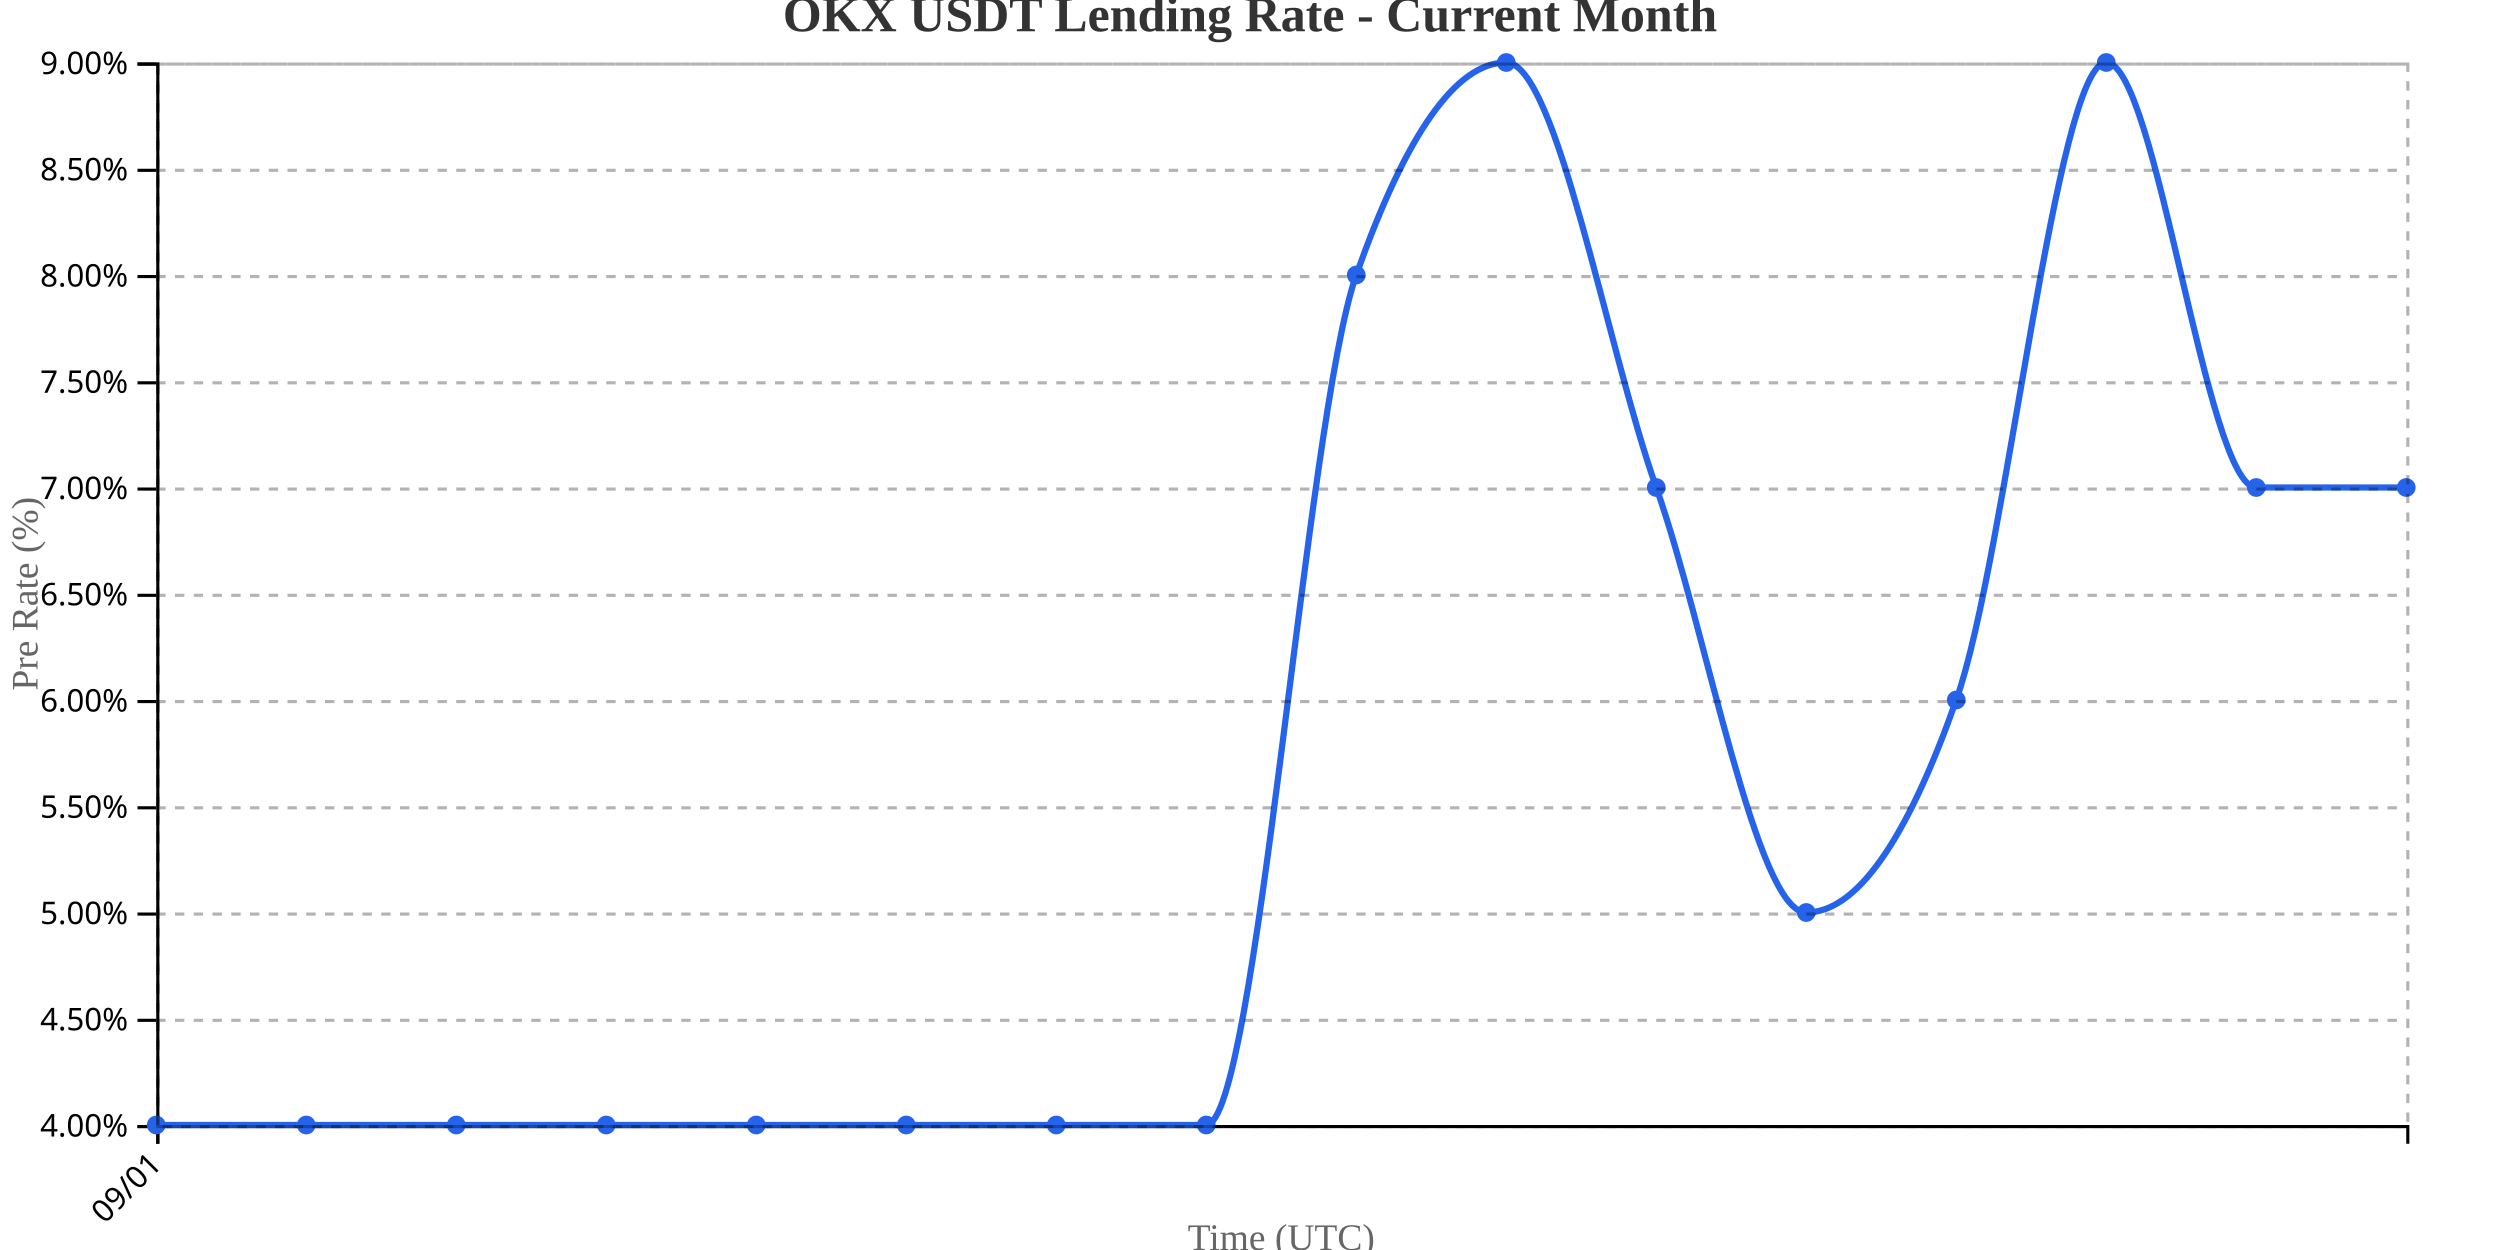
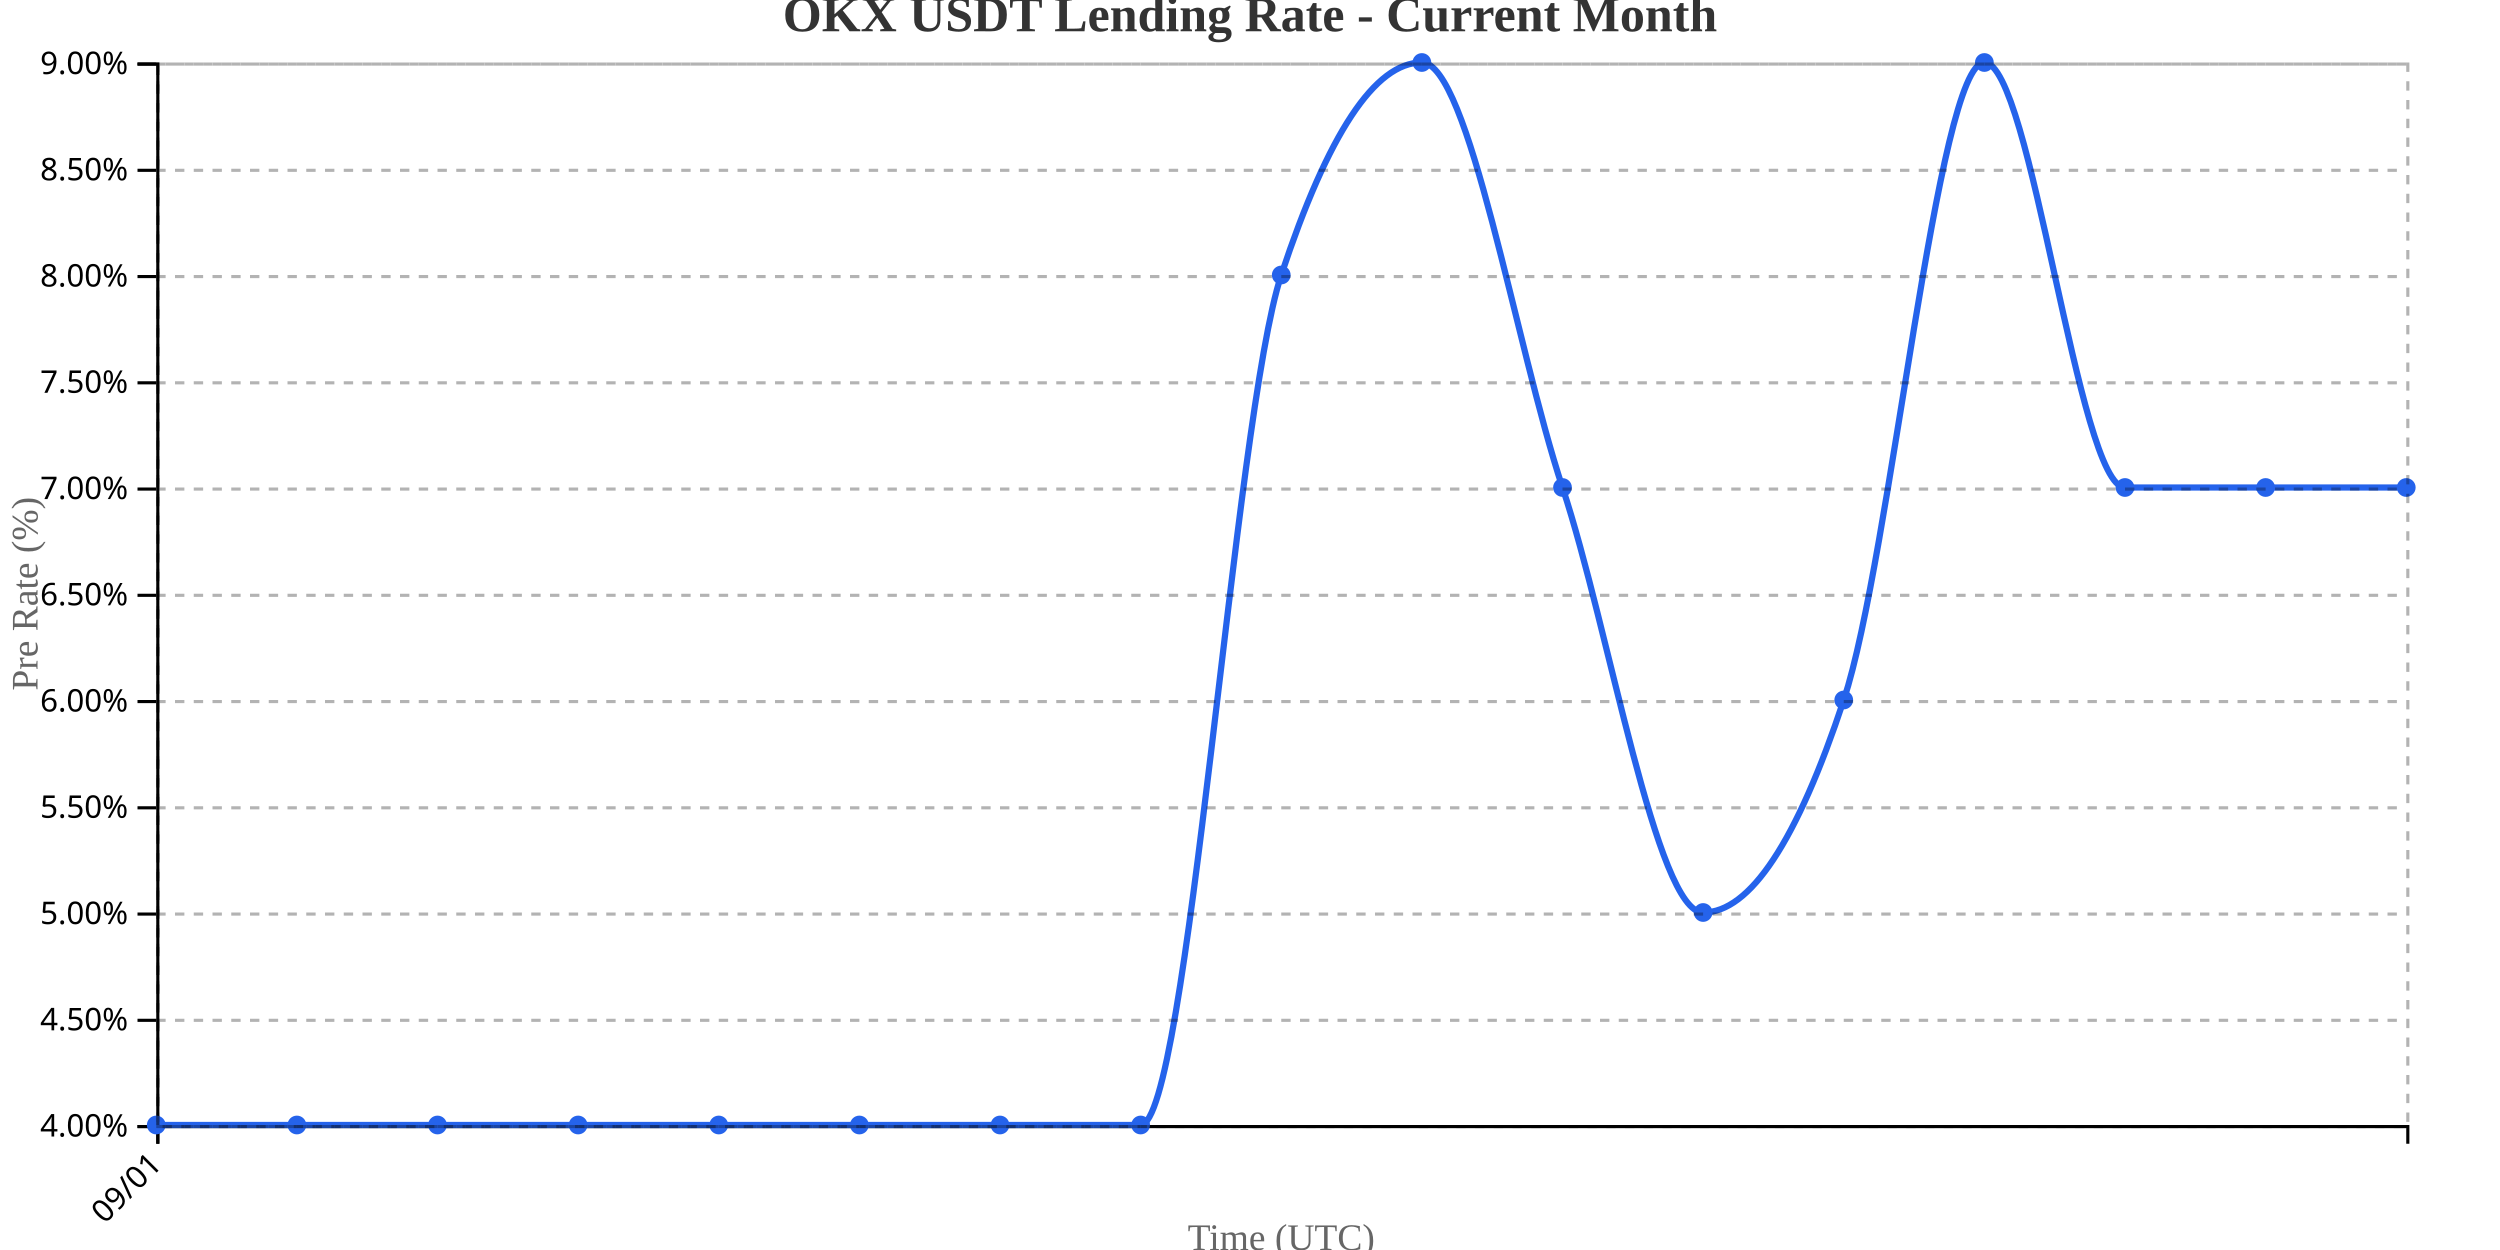
<svg xmlns="http://www.w3.org/2000/svg" width="800" height="400">
  <g transform="translate(50,20)">
    <g transform="translate(0,340)" fill="none" font-size="10" font-family="sans-serif" text-anchor="middle">
      <path class="domain" stroke="currentColor" d="M0.5,6V0.5H720.5V6" />
      <g class="tick" opacity="1" transform="translate(0.5,0)">
        <line stroke="currentColor" y2="6" />
        <text fill="currentColor" y="9" dy=".15em" style="text-anchor: end;" dx="-.8em" transform="rotate(-45)">09/01</text>
      </g>
    </g>
    <g fill="none" font-size="10" font-family="sans-serif" text-anchor="end">
      <path class="domain" stroke="currentColor" d="M-6,340.5H0.5V0.5H-6" />
      <g class="tick" opacity="1" transform="translate(0,340.5)">
        <line stroke="currentColor" x2="-6" />
        <text fill="currentColor" x="-9" dy="0.32em">4.00%</text>
      </g>
      <g class="tick" opacity="1" transform="translate(0,306.5)">
        <line stroke="currentColor" x2="-6" />
        <text fill="currentColor" x="-9" dy="0.32em">4.50%</text>
      </g>
      <g class="tick" opacity="1" transform="translate(0,272.5)">
        <line stroke="currentColor" x2="-6" />
        <text fill="currentColor" x="-9" dy="0.32em">5.00%</text>
      </g>
      <g class="tick" opacity="1" transform="translate(0,238.5)">
        <line stroke="currentColor" x2="-6" />
        <text fill="currentColor" x="-9" dy="0.32em">5.50%</text>
      </g>
      <g class="tick" opacity="1" transform="translate(0,204.5)">
        <line stroke="currentColor" x2="-6" />
        <text fill="currentColor" x="-9" dy="0.32em">6.00%</text>
      </g>
      <g class="tick" opacity="1" transform="translate(0,170.5)">
        <line stroke="currentColor" x2="-6" />
        <text fill="currentColor" x="-9" dy="0.32em">6.50%</text>
      </g>
      <g class="tick" opacity="1" transform="translate(0,136.5)">
        <line stroke="currentColor" x2="-6" />
        <text fill="currentColor" x="-9" dy="0.32em">7.00%</text>
      </g>
      <g class="tick" opacity="1" transform="translate(0,102.5)">
        <line stroke="currentColor" x2="-6" />
        <text fill="currentColor" x="-9" dy="0.32em">7.50%</text>
      </g>
      <g class="tick" opacity="1" transform="translate(0,68.5)">
        <line stroke="currentColor" x2="-6" />
        <text fill="currentColor" x="-9" dy="0.32em">8.00%</text>
      </g>
      <g class="tick" opacity="1" transform="translate(0,34.5)">
        <line stroke="currentColor" x2="-6" />
        <text fill="currentColor" x="-9" dy="0.32em">8.50%</text>
      </g>
      <g class="tick" opacity="1" transform="translate(0,0.5)">
        <line stroke="currentColor" x2="-6" />
        <text fill="currentColor" x="-9" dy="0.32em">9.00%</text>
      </g>
    </g>
    <text transform="rotate(-90)" y="-50" x="-170" dy="1em" style="text-anchor: middle; font-size: 12px; fill: #666;">Pre Rate (%)</text>
    <text transform="translate(360, 380)" style="text-anchor: middle; font-size: 12px; fill: #666;">Time (UTC)</text>
-     <path fill="none" stroke="#2563eb" stroke-width="2" d="M0,340C16,340,32,340,48,340C64,340,80,340,96,340C112,340,128,340,144,340C160,340,176,340,192,340C208,340,224,340,240,340C256,340,272,340,288,340C304,340,320,340,336,340C352,340,368,113.333,384,68C400,22.667,416,0,432,0C448,0,464,90.667,480,136C496,181.333,512,272,528,272C544,272,560,249.333,576,204C592,158.667,608,0,624,0C640,0,656,136,672,136C688,136,704,136,720,136" />
+     <path fill="none" stroke="#2563eb" stroke-width="2" d="M0,340C15,340,30,340,45,340C60,340,75,340,90,340C105,340,120,340,135,340C150,340,165,340,180,340C195,340,210,340,225,340C240,340,255,340,270,340C285,340,300,340,315,340C330,340,345,113.333,360,68C375,22.667,390,0,405,0C420,0,435,90.667,450,136C465,181.333,480,272,495,272C510,272,525,249.333,540,204C555,158.667,570,0,585,0C600,0,615,136,630,136C645,136,660,136,675,136C690,136,705,136,720,136" />
    <circle class="dot" cx="0" cy="340" r="3" fill="#2563eb" />
-     <circle class="dot" cx="48" cy="340" r="3" fill="#2563eb" />
-     <circle class="dot" cx="96" cy="340" r="3" fill="#2563eb" />
-     <circle class="dot" cx="144" cy="340" r="3" fill="#2563eb" />
-     <circle class="dot" cx="192" cy="340" r="3" fill="#2563eb" />
-     <circle class="dot" cx="240" cy="340" r="3" fill="#2563eb" />
-     <circle class="dot" cx="288" cy="340" r="3" fill="#2563eb" />
-     <circle class="dot" cx="336" cy="340" r="3" fill="#2563eb" />
-     <circle class="dot" cx="384" cy="68" r="3" fill="#2563eb" />
-     <circle class="dot" cx="432" cy="0" r="3" fill="#2563eb" />
-     <circle class="dot" cx="480" cy="136" r="3" fill="#2563eb" />
-     <circle class="dot" cx="528" cy="272" r="3" fill="#2563eb" />
-     <circle class="dot" cx="576" cy="204" r="3" fill="#2563eb" />
-     <circle class="dot" cx="624" cy="0" r="3" fill="#2563eb" />
-     <circle class="dot" cx="672" cy="136" r="3" fill="#2563eb" />
+     <circle class="dot" cx="45" cy="340" r="3" fill="#2563eb" />
+     <circle class="dot" cx="90" cy="340" r="3" fill="#2563eb" />
+     <circle class="dot" cx="135" cy="340" r="3" fill="#2563eb" />
+     <circle class="dot" cx="180" cy="340" r="3" fill="#2563eb" />
+     <circle class="dot" cx="225" cy="340" r="3" fill="#2563eb" />
+     <circle class="dot" cx="270" cy="340" r="3" fill="#2563eb" />
+     <circle class="dot" cx="315" cy="340" r="3" fill="#2563eb" />
+     <circle class="dot" cx="360" cy="68" r="3" fill="#2563eb" />
+     <circle class="dot" cx="405" cy="0" r="3" fill="#2563eb" />
+     <circle class="dot" cx="450" cy="136" r="3" fill="#2563eb" />
+     <circle class="dot" cx="495" cy="272" r="3" fill="#2563eb" />
+     <circle class="dot" cx="540" cy="204" r="3" fill="#2563eb" />
+     <circle class="dot" cx="585" cy="0" r="3" fill="#2563eb" />
+     <circle class="dot" cx="630" cy="136" r="3" fill="#2563eb" />
+     <circle class="dot" cx="675" cy="136" r="3" fill="#2563eb" />
    <circle class="dot" cx="720" cy="136" r="3" fill="#2563eb" />
    <g class="grid" transform="translate(0,340)" fill="none" font-size="10" font-family="sans-serif" text-anchor="middle" style="stroke-dasharray: 3,3; opacity: 0.3;">
      <path class="domain" stroke="currentColor" d="M0.5,-340V0.5H720.5V-340" />
      <g class="tick" opacity="1" transform="translate(0.5,0)">
        <line stroke="currentColor" y2="-340" />
        <text fill="currentColor" y="3" dy="0.71em" />
      </g>
    </g>
    <g class="grid" fill="none" font-size="10" font-family="sans-serif" text-anchor="end" style="stroke-dasharray: 3,3; opacity: 0.3;">
      <path class="domain" stroke="currentColor" d="M720,340.5H0.5V0.5H720" />
      <g class="tick" opacity="1" transform="translate(0,340.5)">
        <line stroke="currentColor" x2="720" />
        <text fill="currentColor" x="-3" dy="0.32em" />
      </g>
      <g class="tick" opacity="1" transform="translate(0,306.5)">
        <line stroke="currentColor" x2="720" />
        <text fill="currentColor" x="-3" dy="0.32em" />
      </g>
      <g class="tick" opacity="1" transform="translate(0,272.5)">
        <line stroke="currentColor" x2="720" />
        <text fill="currentColor" x="-3" dy="0.32em" />
      </g>
      <g class="tick" opacity="1" transform="translate(0,238.5)">
        <line stroke="currentColor" x2="720" />
        <text fill="currentColor" x="-3" dy="0.32em" />
      </g>
      <g class="tick" opacity="1" transform="translate(0,204.5)">
        <line stroke="currentColor" x2="720" />
        <text fill="currentColor" x="-3" dy="0.32em" />
      </g>
      <g class="tick" opacity="1" transform="translate(0,170.5)">
        <line stroke="currentColor" x2="720" />
        <text fill="currentColor" x="-3" dy="0.32em" />
      </g>
      <g class="tick" opacity="1" transform="translate(0,136.5)">
        <line stroke="currentColor" x2="720" />
        <text fill="currentColor" x="-3" dy="0.32em" />
      </g>
      <g class="tick" opacity="1" transform="translate(0,102.5)">
        <line stroke="currentColor" x2="720" />
        <text fill="currentColor" x="-3" dy="0.32em" />
      </g>
      <g class="tick" opacity="1" transform="translate(0,68.5)">
        <line stroke="currentColor" x2="720" />
        <text fill="currentColor" x="-3" dy="0.32em" />
      </g>
      <g class="tick" opacity="1" transform="translate(0,34.5)">
        <line stroke="currentColor" x2="720" />
        <text fill="currentColor" x="-3" dy="0.32em" />
      </g>
      <g class="tick" opacity="1" transform="translate(0,0.5)">
        <line stroke="currentColor" x2="720" />
        <text fill="currentColor" x="-3" dy="0.32em" />
      </g>
    </g>
  </g>
  <text x="400" y="10" text-anchor="middle" style="font-size: 16px; font-weight: bold; fill: #333;">OKX USDT Lending Rate - Current Month</text>
</svg>
